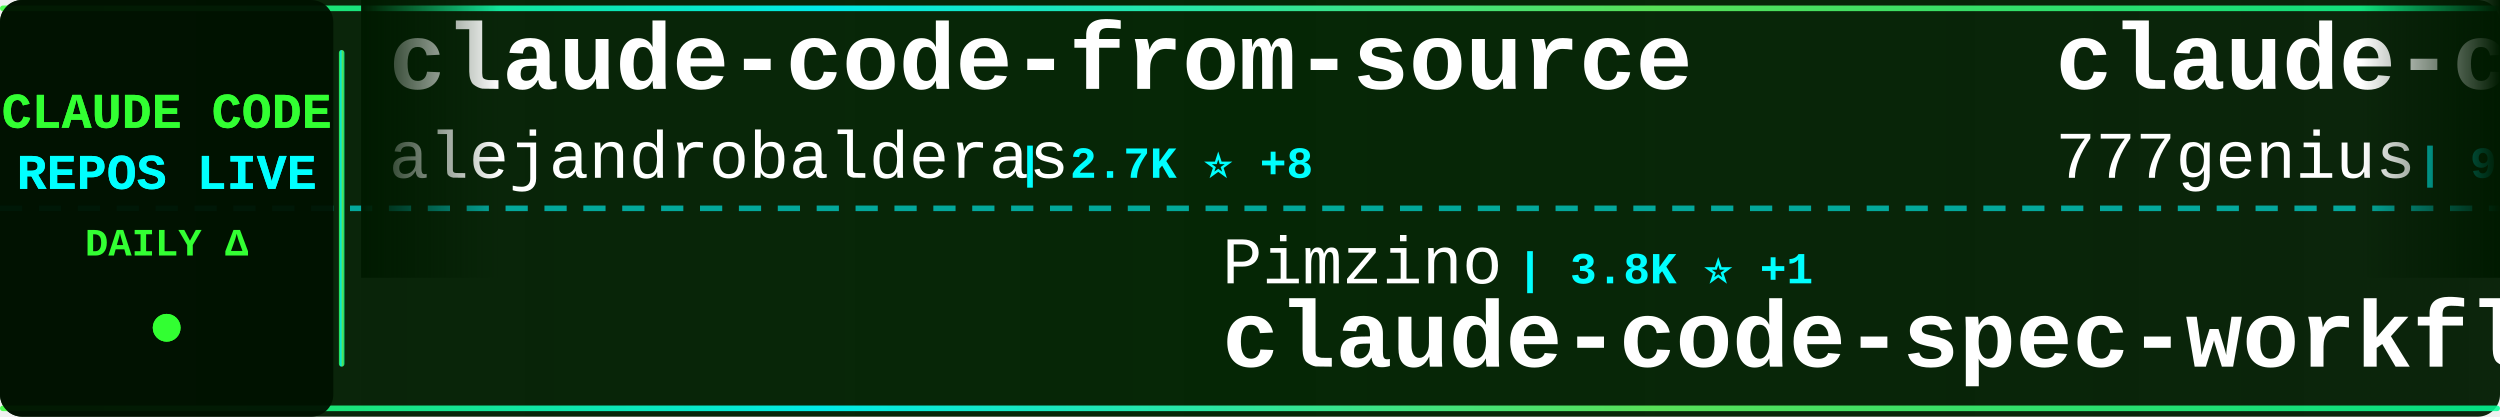
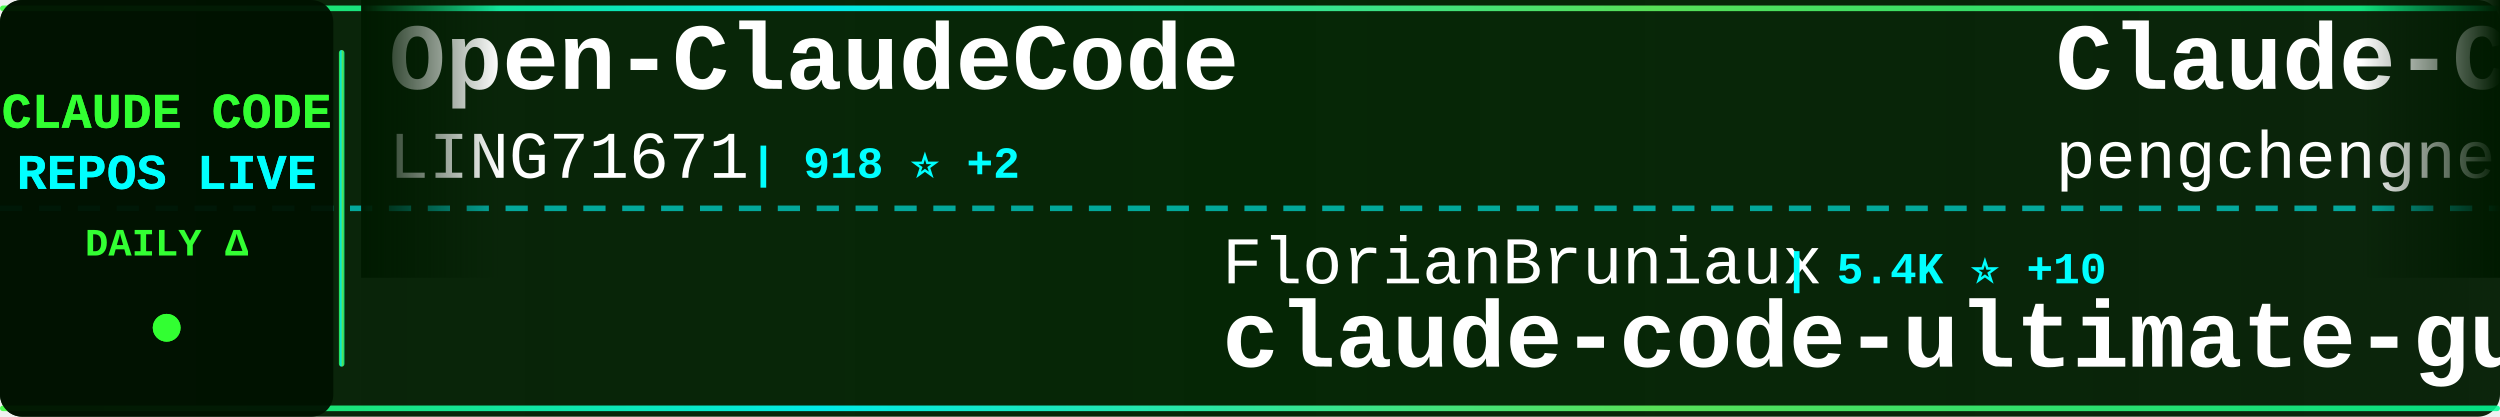
<svg xmlns="http://www.w3.org/2000/svg" width="900" height="150">
  <defs>
    <linearGradient id="tickerBg" x1="0%" y1="0%" x2="100%" y2="0%">
      <stop offset="0%" style="stop-color:#001a00;stop-opacity:0.95" />
      <stop offset="50%" style="stop-color:#002200;stop-opacity:0.98" />
      <stop offset="100%" style="stop-color:#001a00;stop-opacity:0.95" />
    </linearGradient>
    <linearGradient id="borderGrad" x1="0%" y1="0%" x2="100%" y2="0%">
      <stop offset="0%" style="stop-color:#33ff33;stop-opacity:0.85">
        <animate attributeName="stop-opacity" values="0.85;1;0.85" dur="2s" repeatCount="indefinite" />
      </stop>
      <stop offset="33%" style="stop-color:#00ffff;stop-opacity:0.9">
        <animate attributeName="stop-opacity" values="0.9;1;0.9" dur="2.2s" repeatCount="indefinite" />
      </stop>
      <stop offset="66%" style="stop-color:#66ff66;stop-opacity:0.85">
        <animate attributeName="stop-opacity" values="0.85;1;0.85" dur="1.8s" repeatCount="indefinite" />
      </stop>
      <stop offset="100%" style="stop-color:#00ff99;stop-opacity:0.85">
        <animate attributeName="stop-opacity" values="0.85;1;0.85" dur="2s" repeatCount="indefinite" />
      </stop>
    </linearGradient>
    <filter id="textGlow">
      <feGaussianBlur stdDeviation="0.1" result="coloredBlur" />
      <feMerge>
        <feMergeNode in="coloredBlur" />
        <feMergeNode in="SourceGraphic" />
      </feMerge>
    </filter>
    <filter id="metricGlow">
      <feGaussianBlur stdDeviation="0.2" result="coloredBlur" />
      <feMerge>
        <feMergeNode in="coloredBlur" />
        <feMergeNode in="SourceGraphic" />
      </feMerge>
    </filter>
    <linearGradient id="leftFade" x1="0%" y1="0%" x2="100%" y2="0%">
      <stop offset="0%" style="stop-color:#001a00;stop-opacity:1" />
      <stop offset="100%" style="stop-color:#001a00;stop-opacity:0" />
    </linearGradient>
    <linearGradient id="rightFade" x1="0%" y1="0%" x2="100%" y2="0%">
      <stop offset="0%" style="stop-color:#001a00;stop-opacity:0" />
      <stop offset="100%" style="stop-color:#001a00;stop-opacity:1" />
    </linearGradient>
  </defs>
  <rect width="900" height="150" fill="url(#tickerBg)" rx="8" />
  <rect x="0" y="2" width="900" height="2" fill="url(#borderGrad)" rx="1" />
  <rect x="0" y="146" width="900" height="2" fill="url(#borderGrad)" rx="1" />
  <line x1="0" y1="75" x2="900" y2="75" stroke="#00ffff" stroke-width="2" stroke-dasharray="8 6" opacity="0.6" />
  <rect x="0" y="0" width="120" height="150" fill="#001100" opacity="0.95" rx="8" />
  <text x="60" y="46" font-family="'Courier New', monospace" font-size="18" font-weight="bold" fill="#33ff33" text-anchor="middle" filter="url(#textGlow)">
    CLAUDE CODE
  </text>
  <text x="60" y="68" font-family="'Courier New', monospace" font-size="18" font-weight="bold" fill="#00ffff" text-anchor="middle" filter="url(#textGlow)">
    REPOS LIVE
  </text>
  <text x="60" y="92" font-family="'Courier New', monospace" font-size="14" font-weight="bold" fill="#33ff33" text-anchor="middle">
    DAILY Δ
  </text>
  <circle cx="60" cy="118" r="5" fill="#33ff33" filter="url(#metricGlow)">
    <animate attributeName="r" values="4;6;4" dur="1.5s" repeatCount="indefinite" />
    <animate attributeName="opacity" values="0.6;1;0.6" dur="1.5s" repeatCount="indefinite" />
  </circle>
  <rect x="122" y="18" width="2" height="114" fill="url(#borderGrad)" rx="1" />
  <clipPath id="tickerClip">
    <rect x="130" y="0" width="770" height="150" />
  </clipPath>
  <g clip-path="url(#tickerClip)">
    <g id="tickerItems">
      <animateTransform attributeName="transform" attributeType="XML" type="translate" from="0 0" to="-3000 0" dur="54s" repeatCount="indefinite" />
      <g transform="translate(0, 0)">
-         <text x="140" y="32" font-family="'Courier New', monospace" font-size="34" font-weight="bold" fill="#ffffff">claude-code-from-source</text>
-         <text x="140" y="64" font-family="'Courier New', monospace" font-size="24" font-weight="normal" fill="#ffffff" opacity="1.0">alejandrobalderas</text>
-         <text x="366" y="64" font-family="'Courier New', monospace" font-size="16" font-weight="bold" fill="#00ffff"> | 2.7K ⭐ +8</text>
+         <text x="140" y="32" font-family="'Courier New', monospace" font-size="34" font-weight="bold" fill="#ffffff">Open-ClaudeCode</text>
+         <text x="140" y="64" font-family="'Courier New', monospace" font-size="24" font-weight="normal" fill="#ffffff" opacity="1.0">LING71671</text>
+         <text x="270" y="64" font-family="'Courier New', monospace" font-size="16" font-weight="bold" fill="#00ffff"> | 918 ⭐ +2</text>
      </g>
      <g transform="translate(300, 0)">
-         <text x="140" y="102" font-family="'Courier New', monospace" font-size="24" font-weight="normal" fill="#ffffff" opacity="1.0">Pimzino</text>
-         <text x="246" y="102" font-family="'Courier New', monospace" font-size="16" font-weight="bold" fill="#00ffff"> | 3.8K ⭐ +1</text>
-         <text x="140" y="132" font-family="'Courier New', monospace" font-size="34" font-weight="bold" fill="#ffffff">claude-code-spec-workflo...</text>
+         <text x="140" y="102" font-family="'Courier New', monospace" font-size="24" font-weight="normal" fill="#ffffff" opacity="1.0">FlorianBruniaux</text>
+         <text x="342" y="102" font-family="'Courier New', monospace" font-size="16" font-weight="bold" fill="#00ffff"> | 5.4K ⭐ +10</text>
+         <text x="140" y="132" font-family="'Courier New', monospace" font-size="34" font-weight="bold" fill="#ffffff">claude-code-ultimate-gui...</text>
      </g>
      <g transform="translate(600, 0)">
-         <text x="140" y="32" font-family="'Courier New', monospace" font-size="34" font-weight="bold" fill="#ffffff">claude-code-source-code</text>
-         <text x="140" y="64" font-family="'Courier New', monospace" font-size="24" font-weight="normal" fill="#ffffff" opacity="1.0">777genius</text>
-         <text x="270" y="64" font-family="'Courier New', monospace" font-size="16" font-weight="bold" fill="#00ffff"> | 919 ⭐ +1</text>
+         <text x="140" y="32" font-family="'Courier New', monospace" font-size="34" font-weight="bold" fill="#ffffff">Claude-Code</text>
+         <text x="140" y="64" font-family="'Courier New', monospace" font-size="24" font-weight="normal" fill="#ffffff" opacity="1.0">pengchengneo</text>
+         <text x="306" y="64" font-family="'Courier New', monospace" font-size="16" font-weight="bold" fill="#00ffff"> | 1.7K ⭐ +17</text>
      </g>
      <g transform="translate(900, 0)">
-         <text x="140" y="102" font-family="'Courier New', monospace" font-size="24" font-weight="normal" fill="#ffffff" opacity="1.0">Maciek-roboblog</text>
-         <text x="342" y="102" font-family="'Courier New', monospace" font-size="16" font-weight="bold" fill="#00ffff"> | 8.4K ⭐ +6</text>
-         <text x="140" y="132" font-family="'Courier New', monospace" font-size="34" font-weight="bold" fill="#ffffff">Claude-Code-Usage-Monito...</text>
+         <text x="140" y="102" font-family="'Courier New', monospace" font-size="24" font-weight="normal" fill="#ffffff" opacity="1.0">OrcaWhisper</text>
+         <text x="294" y="102" font-family="'Courier New', monospace" font-size="16" font-weight="bold" fill="#00ffff"> | 84 ⭐ +1</text>
+         <text x="140" y="132" font-family="'Courier New', monospace" font-size="34" font-weight="bold" fill="#ffffff">Claude-Code</text>
      </g>
      <g transform="translate(1200, 0)">
-         <text x="140" y="32" font-family="'Courier New', monospace" font-size="34" font-weight="bold" fill="#ffffff">claude-code-system-promp...</text>
-         <text x="140" y="64" font-family="'Courier New', monospace" font-size="24" font-weight="normal" fill="#ffffff" opacity="1.0">Piebald-AI</text>
-         <text x="282" y="64" font-family="'Courier New', monospace" font-size="16" font-weight="bold" fill="#00ffff"> | 11.8K ⭐ +23</text>
+         <text x="140" y="32" font-family="'Courier New', monospace" font-size="34" font-weight="bold" fill="#ffffff">Claude-code</text>
+         <text x="140" y="64" font-family="'Courier New', monospace" font-size="24" font-weight="normal" fill="#ffffff" opacity="1.0">zstmfhy</text>
+         <text x="246" y="64" font-family="'Courier New', monospace" font-size="16" font-weight="bold" fill="#00ffff"> | 190 ⭐</text>
      </g>
      <g transform="translate(1500, 0)">
-         <text x="140" y="102" font-family="'Courier New', monospace" font-size="24" font-weight="normal" fill="#ffffff" opacity="1.0">guanshan</text>
-         <text x="258" y="102" font-family="'Courier New', monospace" font-size="16" font-weight="bold" fill="#00ffff"> | 61 ⭐</text>
-         <text x="140" y="132" font-family="'Courier New', monospace" font-size="34" font-weight="bold" fill="#ffffff">ClaudeCode</text>
+         <text x="140" y="102" font-family="'Courier New', monospace" font-size="24" font-weight="normal" fill="#ffffff" opacity="1.0">Alishahryar1</text>
+         <text x="306" y="102" font-family="'Courier New', monospace" font-size="16" font-weight="bold" fill="#00ffff"> | 40.1K ⭐ +149</text>
+         <text x="140" y="132" font-family="'Courier New', monospace" font-size="34" font-weight="bold" fill="#ffffff">free-claude-code</text>
      </g>
      <g transform="translate(1800, 0)">
-         <text x="140" y="32" font-family="'Courier New', monospace" font-size="34" font-weight="bold" fill="#ffffff">claude-code-source-build</text>
-         <text x="140" y="64" font-family="'Courier New', monospace" font-size="24" font-weight="normal" fill="#ffffff" opacity="1.0">andrew-kramer-inno</text>
-         <text x="378" y="64" font-family="'Courier New', monospace" font-size="16" font-weight="bold" fill="#00ffff"> | 595 ⭐ +1</text>
+         <text x="140" y="32" font-family="'Courier New', monospace" font-size="34" font-weight="bold" fill="#ffffff">claude-code-guide</text>
+         <text x="140" y="64" font-family="'Courier New', monospace" font-size="24" font-weight="normal" fill="#ffffff" opacity="1.0">zebbern</text>
+         <text x="246" y="64" font-family="'Courier New', monospace" font-size="16" font-weight="bold" fill="#00ffff"> | 4.4K ⭐ +7</text>
      </g>
      <g transform="translate(2100, 0)">
-         <text x="140" y="102" font-family="'Courier New', monospace" font-size="24" font-weight="normal" fill="#ffffff" opacity="1.0">anthropics</text>
-         <text x="282" y="102" font-family="'Courier New', monospace" font-size="16" font-weight="bold" fill="#00ffff"> | 8.4K ⭐ +17</text>
-         <text x="140" y="132" font-family="'Courier New', monospace" font-size="34" font-weight="bold" fill="#ffffff">claude-code-action</text>
+         <text x="140" y="102" font-family="'Courier New', monospace" font-size="24" font-weight="normal" fill="#ffffff" opacity="1.0">sugyan</text>
+         <text x="234" y="102" font-family="'Courier New', monospace" font-size="16" font-weight="bold" fill="#00ffff"> | 1.1K ⭐</text>
+         <text x="140" y="132" font-family="'Courier New', monospace" font-size="34" font-weight="bold" fill="#ffffff">claude-code-webui</text>
      </g>
      <g transform="translate(2400, 0)">
-         <text x="140" y="32" font-family="'Courier New', monospace" font-size="34" font-weight="bold" fill="#ffffff">claude-code-settings</text>
-         <text x="140" y="64" font-family="'Courier New', monospace" font-size="24" font-weight="normal" fill="#ffffff" opacity="1.0">feiskyer</text>
-         <text x="258" y="64" font-family="'Courier New', monospace" font-size="16" font-weight="bold" fill="#00ffff"> | 1.6K ⭐ +3</text>
+         <text x="140" y="32" font-family="'Courier New', monospace" font-size="34" font-weight="bold" fill="#ffffff">claude_codex_bridge</text>
+         <text x="140" y="64" font-family="'Courier New', monospace" font-size="24" font-weight="normal" fill="#ffffff" opacity="1.0">SeemSeam</text>
+         <text x="258" y="64" font-family="'Courier New', monospace" font-size="16" font-weight="bold" fill="#00ffff"> | 3.3K ⭐ +5</text>
      </g>
      <g transform="translate(2700, 0)">
-         <text x="140" y="102" font-family="'Courier New', monospace" font-size="24" font-weight="normal" fill="#ffffff" opacity="1.0">lintsinghua</text>
-         <text x="294" y="102" font-family="'Courier New', monospace" font-size="16" font-weight="bold" fill="#00ffff"> | 3.9K ⭐ +12</text>
-         <text x="140" y="132" font-family="'Courier New', monospace" font-size="34" font-weight="bold" fill="#ffffff">claude-code-book</text>
+         <text x="140" y="102" font-family="'Courier New', monospace" font-size="24" font-weight="normal" fill="#ffffff" opacity="1.0">davila7</text>
+         <text x="246" y="102" font-family="'Courier New', monospace" font-size="16" font-weight="bold" fill="#00ffff"> | 29.5K ⭐ +101</text>
+         <text x="140" y="132" font-family="'Courier New', monospace" font-size="34" font-weight="bold" fill="#ffffff">claude-code-templates</text>
      </g>
      <g transform="translate(3000, 0)">
-         <text x="140" y="32" font-family="'Courier New', monospace" font-size="34" font-weight="bold" fill="#ffffff">claude-code-from-source</text>
-         <text x="140" y="64" font-family="'Courier New', monospace" font-size="24" font-weight="normal" fill="#ffffff" opacity="1.0">alejandrobalderas</text>
-         <text x="366" y="64" font-family="'Courier New', monospace" font-size="16" font-weight="bold" fill="#00ffff"> | 2.7K ⭐ +8</text>
+         <text x="140" y="32" font-family="'Courier New', monospace" font-size="34" font-weight="bold" fill="#ffffff">Open-ClaudeCode</text>
+         <text x="140" y="64" font-family="'Courier New', monospace" font-size="24" font-weight="normal" fill="#ffffff" opacity="1.0">LING71671</text>
+         <text x="270" y="64" font-family="'Courier New', monospace" font-size="16" font-weight="bold" fill="#00ffff"> | 918 ⭐ +2</text>
      </g>
      <g transform="translate(3300, 0)">
-         <text x="140" y="102" font-family="'Courier New', monospace" font-size="24" font-weight="normal" fill="#ffffff" opacity="1.0">Pimzino</text>
-         <text x="246" y="102" font-family="'Courier New', monospace" font-size="16" font-weight="bold" fill="#00ffff"> | 3.8K ⭐ +1</text>
-         <text x="140" y="132" font-family="'Courier New', monospace" font-size="34" font-weight="bold" fill="#ffffff">claude-code-spec-workflo...</text>
+         <text x="140" y="102" font-family="'Courier New', monospace" font-size="24" font-weight="normal" fill="#ffffff" opacity="1.0">FlorianBruniaux</text>
+         <text x="342" y="102" font-family="'Courier New', monospace" font-size="16" font-weight="bold" fill="#00ffff"> | 5.4K ⭐ +10</text>
+         <text x="140" y="132" font-family="'Courier New', monospace" font-size="34" font-weight="bold" fill="#ffffff">claude-code-ultimate-gui...</text>
      </g>
      <g transform="translate(3600, 0)">
-         <text x="140" y="32" font-family="'Courier New', monospace" font-size="34" font-weight="bold" fill="#ffffff">claude-code-source-code</text>
-         <text x="140" y="64" font-family="'Courier New', monospace" font-size="24" font-weight="normal" fill="#ffffff" opacity="1.0">777genius</text>
-         <text x="270" y="64" font-family="'Courier New', monospace" font-size="16" font-weight="bold" fill="#00ffff"> | 919 ⭐ +1</text>
+         <text x="140" y="32" font-family="'Courier New', monospace" font-size="34" font-weight="bold" fill="#ffffff">Claude-Code</text>
+         <text x="140" y="64" font-family="'Courier New', monospace" font-size="24" font-weight="normal" fill="#ffffff" opacity="1.0">pengchengneo</text>
+         <text x="306" y="64" font-family="'Courier New', monospace" font-size="16" font-weight="bold" fill="#00ffff"> | 1.7K ⭐ +17</text>
      </g>
      <g transform="translate(3900, 0)">
-         <text x="140" y="102" font-family="'Courier New', monospace" font-size="24" font-weight="normal" fill="#ffffff" opacity="1.0">Maciek-roboblog</text>
-         <text x="342" y="102" font-family="'Courier New', monospace" font-size="16" font-weight="bold" fill="#00ffff"> | 8.4K ⭐ +6</text>
-         <text x="140" y="132" font-family="'Courier New', monospace" font-size="34" font-weight="bold" fill="#ffffff">Claude-Code-Usage-Monito...</text>
+         <text x="140" y="102" font-family="'Courier New', monospace" font-size="24" font-weight="normal" fill="#ffffff" opacity="1.0">OrcaWhisper</text>
+         <text x="294" y="102" font-family="'Courier New', monospace" font-size="16" font-weight="bold" fill="#00ffff"> | 84 ⭐ +1</text>
+         <text x="140" y="132" font-family="'Courier New', monospace" font-size="34" font-weight="bold" fill="#ffffff">Claude-Code</text>
      </g>
    </g>
  </g>
  <rect x="130" y="0" width="50" height="100" fill="url(#leftFade)" />
  <rect x="850" y="0" width="50" height="100" fill="url(#rightFade)" />
</svg>
